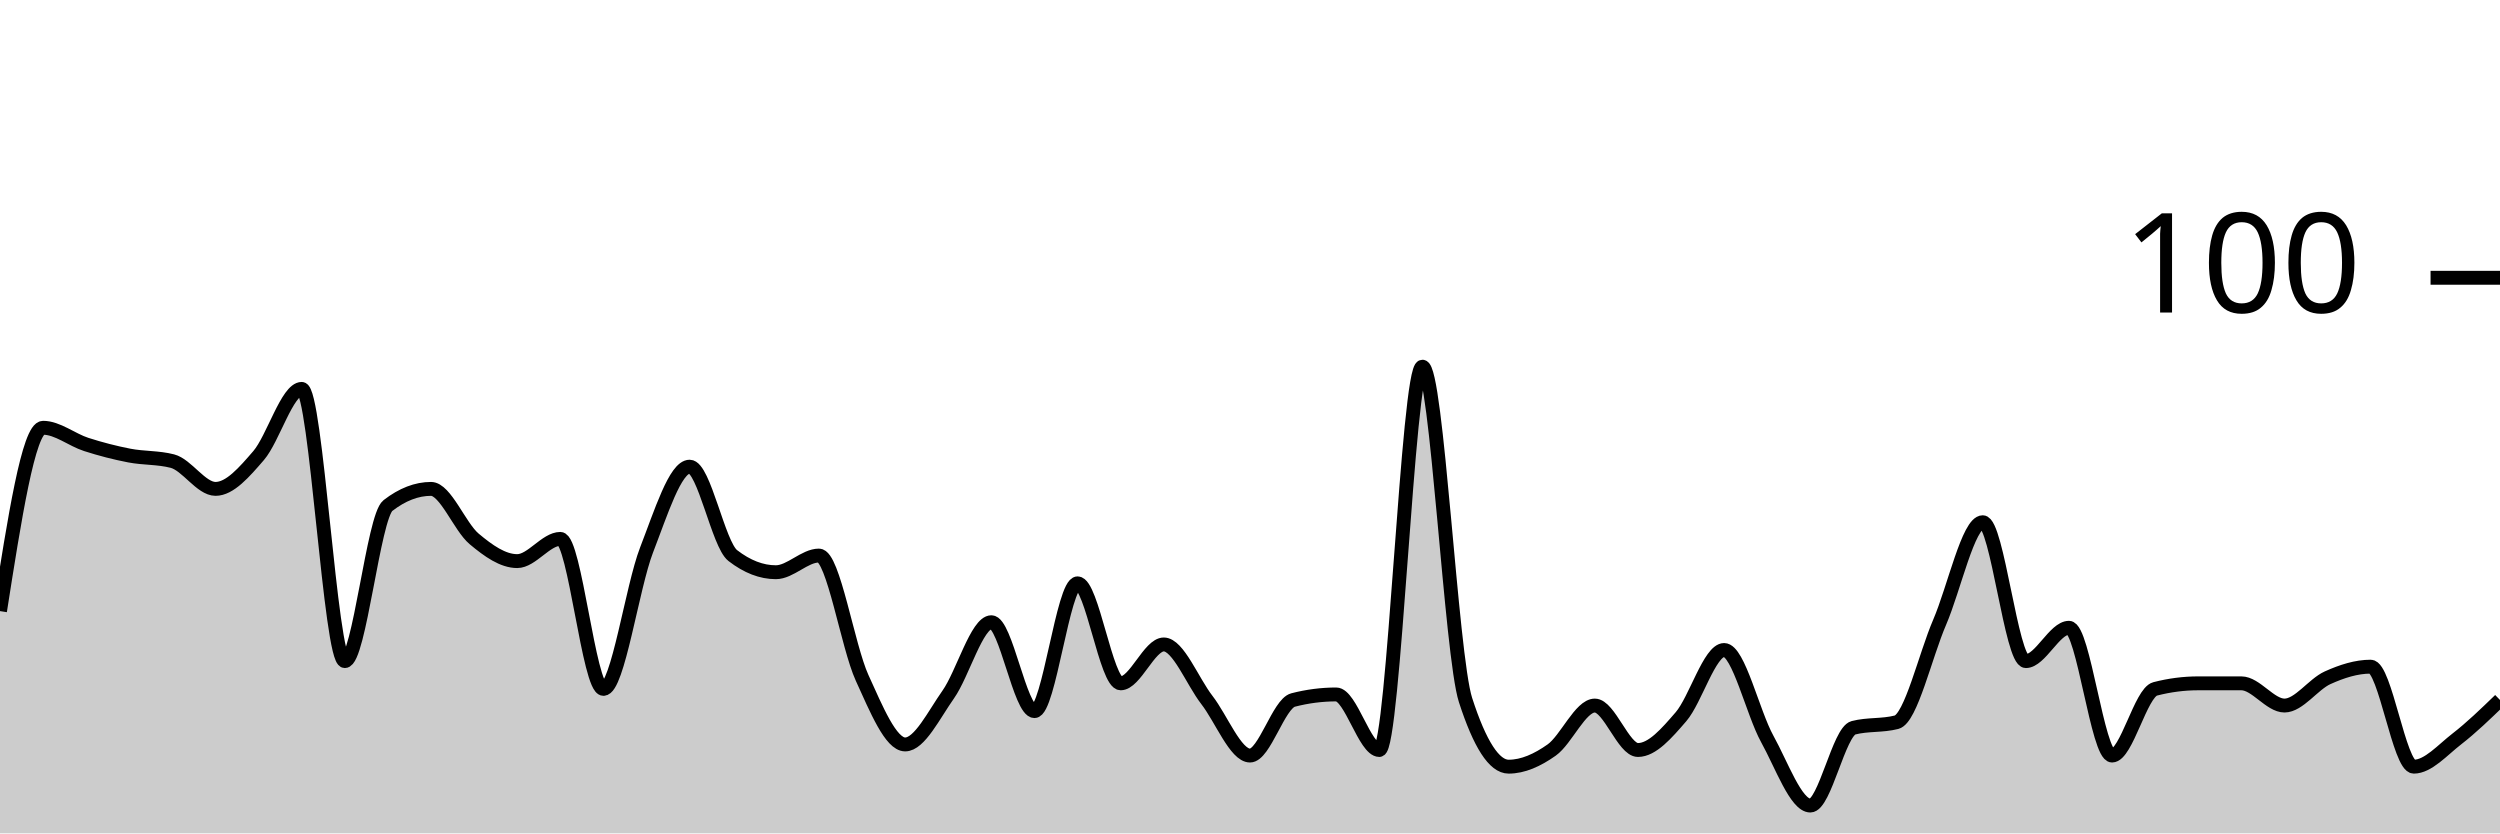
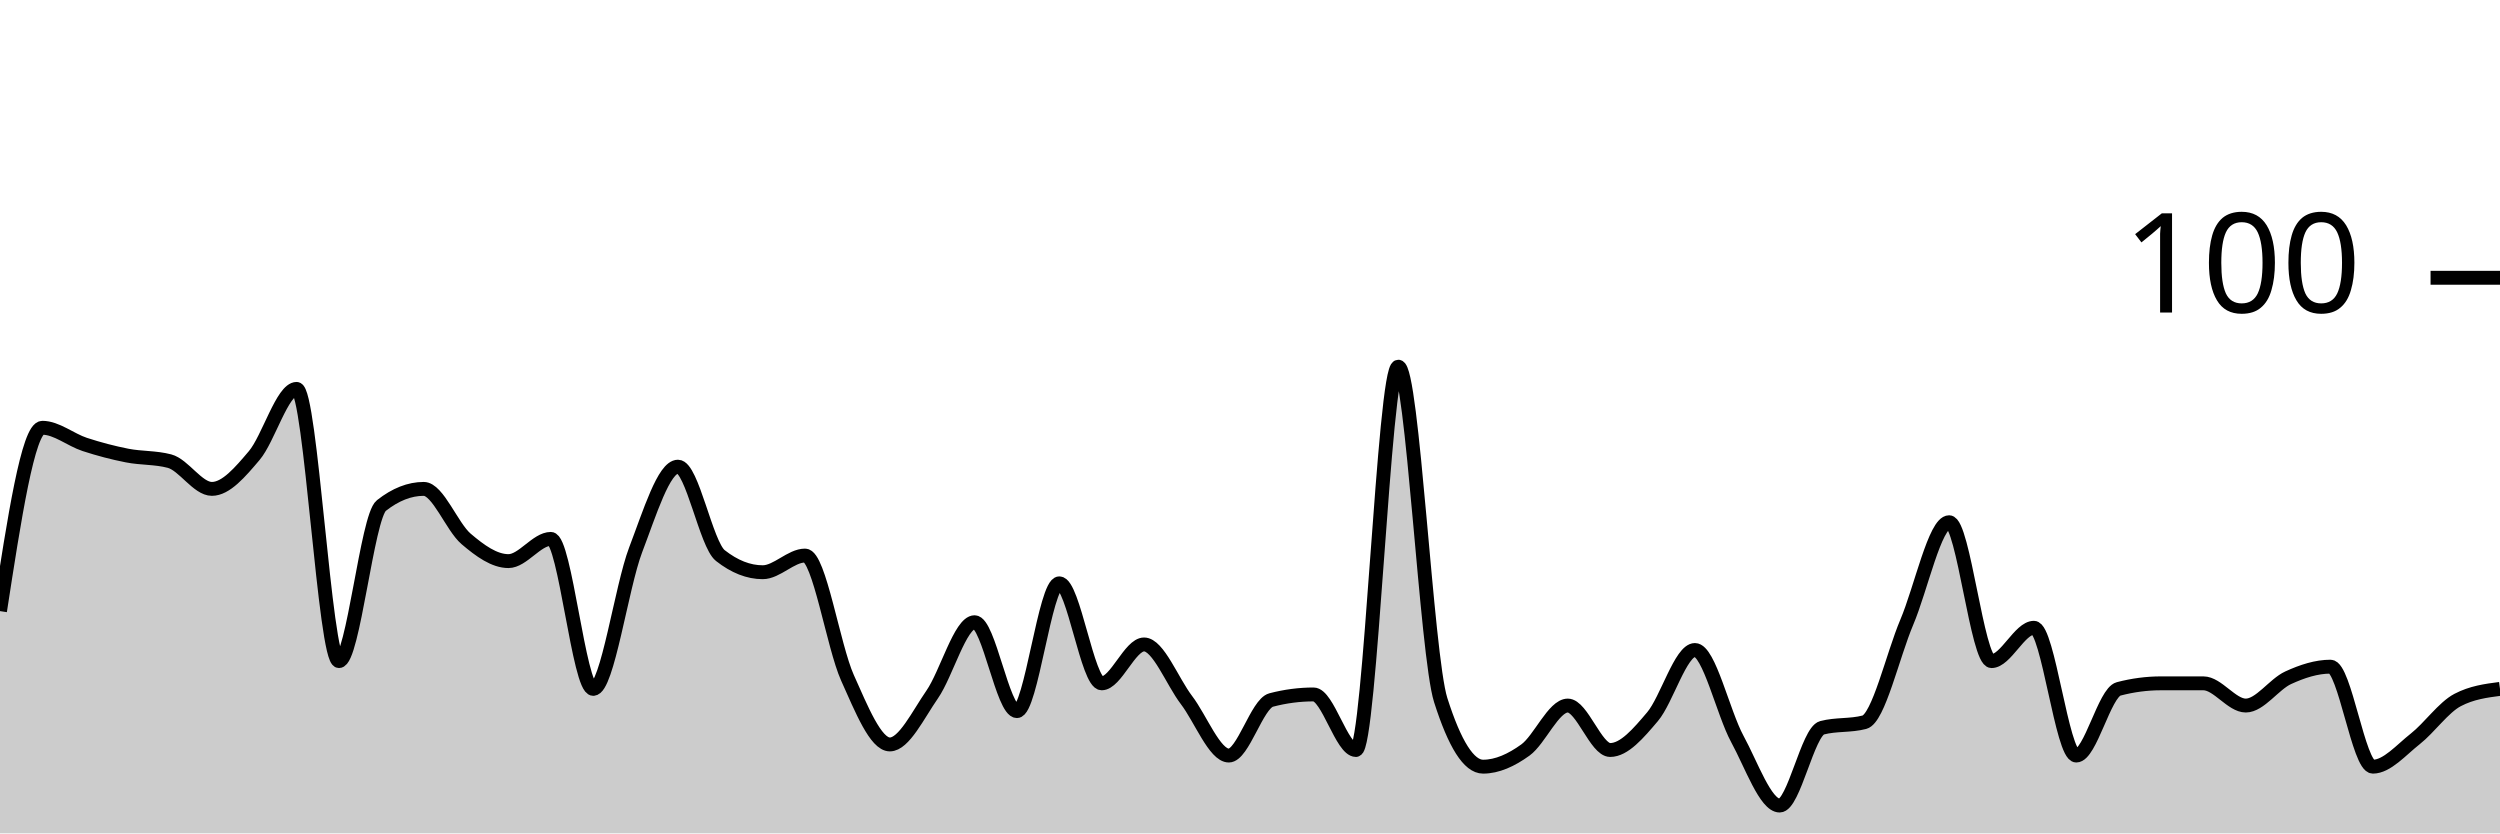
<svg xmlns="http://www.w3.org/2000/svg" viewBox="0 0 180 60">
  <g transform="translate(0,20)">
-     <path class="area" fill="rgba(0, 0, 0, 0.2)" d="M0,24C1.034,17.4,2.069,10.8,3.103,10.8C4.138,10.8,5.172,11.667,6.207,12C7.241,12.333,8.276,12.6,9.31,12.8C10.345,13,11.379,12.933,12.414,13.2C13.448,13.467,14.483,15.2,15.517,15.2C16.552,15.2,17.586,14,18.621,12.8C19.655,11.6,20.69,8,21.724,8C22.759,8,23.793,27.6,24.828,27.6C25.862,27.6,26.897,17.2,27.931,16.4C28.966,15.6,30,15.2,31.034,15.2C32.069,15.2,33.103,17.933,34.138,18.8C35.172,19.667,36.207,20.4,37.241,20.4C38.276,20.4,39.31,18.8,40.345,18.8C41.379,18.8,42.414,29.6,43.448,29.6C44.483,29.6,45.517,22.267,46.552,19.6C47.586,16.933,48.621,13.6,49.655,13.6C50.69,13.6,51.724,19.2,52.759,20C53.793,20.8,54.828,21.2,55.862,21.2C56.897,21.2,57.931,20,58.966,20C60,20,61.034,26.533,62.069,28.8C63.103,31.067,64.138,33.6,65.172,33.6C66.207,33.6,67.241,31.467,68.276,30C69.31,28.533,70.345,24.8,71.379,24.8C72.414,24.8,73.448,31.2,74.483,31.2C75.517,31.2,76.552,22,77.586,22C78.621,22,79.655,29.2,80.69,29.2C81.724,29.2,82.759,26.4,83.793,26.4C84.828,26.4,85.862,29.067,86.897,30.4C87.931,31.733,88.966,34.4,90,34.4C91.034,34.4,92.069,30.667,93.103,30.4C94.138,30.133,95.172,30,96.207,30C97.241,30,98.276,34,99.31,34C100.345,34,101.379,6.4,102.414,6.4C103.448,6.4,104.483,27.2,105.517,30.4C106.552,33.6,107.586,35.2,108.621,35.2C109.655,35.2,110.69,34.733,111.724,34C112.759,33.267,113.793,30.8,114.828,30.8C115.862,30.8,116.897,34,117.931,34C118.966,34,120,32.8,121.034,31.6C122.069,30.4,123.103,26.8,124.138,26.8C125.172,26.8,126.207,31.333,127.241,33.2C128.276,35.067,129.31,38,130.345,38C131.379,38,132.414,32.667,133.448,32.4C134.483,32.133,135.517,32.267,136.552,32C137.586,31.733,138.621,27.2,139.655,24.8C140.69,22.4,141.724,17.6,142.759,17.6C143.793,17.6,144.828,27.6,145.862,27.6C146.897,27.6,147.931,25.2,148.966,25.2C150,25.2,151.034,34.4,152.069,34.4C153.103,34.4,154.138,29.867,155.172,29.6C156.207,29.333,157.241,29.2,158.276,29.2C159.31,29.2,160.345,29.2,161.379,29.2C162.414,29.2,163.448,30.8,164.483,30.8C165.517,30.8,166.552,29.267,167.586,28.8C168.621,28.333,169.655,28,170.69,28C171.724,28,172.759,35.2,173.793,35.2C174.828,35.2,175.862,34,176.897,33.2C177.931,32.4,178.966,31.4,180,30.4L180,40C178.966,40,177.931,40,176.897,40C175.862,40,174.828,40,173.793,40C172.759,40,171.724,40,170.69,40C169.655,40,168.621,40,167.586,40C166.552,40,165.517,40,164.483,40C163.448,40,162.414,40,161.379,40C160.345,40,159.31,40,158.276,40C157.241,40,156.207,40,155.172,40C154.138,40,153.103,40,152.069,40C151.034,40,150,40,148.966,40C147.931,40,146.897,40,145.862,40C144.828,40,143.793,40,142.759,40C141.724,40,140.69,40,139.655,40C138.621,40,137.586,40,136.552,40C135.517,40,134.483,40,133.448,40C132.414,40,131.379,40,130.345,40C129.31,40,128.276,40,127.241,40C126.207,40,125.172,40,124.138,40C123.103,40,122.069,40,121.034,40C120,40,118.966,40,117.931,40C116.897,40,115.862,40,114.828,40C113.793,40,112.759,40,111.724,40C110.69,40,109.655,40,108.621,40C107.586,40,106.552,40,105.517,40C104.483,40,103.448,40,102.414,40C101.379,40,100.345,40,99.31,40C98.276,40,97.241,40,96.207,40C95.172,40,94.138,40,93.103,40C92.069,40,91.034,40,90,40C88.966,40,87.931,40,86.897,40C85.862,40,84.828,40,83.793,40C82.759,40,81.724,40,80.69,40C79.655,40,78.621,40,77.586,40C76.552,40,75.517,40,74.483,40C73.448,40,72.414,40,71.379,40C70.345,40,69.31,40,68.276,40C67.241,40,66.207,40,65.172,40C64.138,40,63.103,40,62.069,40C61.034,40,60,40,58.966,40C57.931,40,56.897,40,55.862,40C54.828,40,53.793,40,52.759,40C51.724,40,50.69,40,49.655,40C48.621,40,47.586,40,46.552,40C45.517,40,44.483,40,43.448,40C42.414,40,41.379,40,40.345,40C39.31,40,38.276,40,37.241,40C36.207,40,35.172,40,34.138,40C33.103,40,32.069,40,31.034,40C30,40,28.966,40,27.931,40C26.897,40,25.862,40,24.828,40C23.793,40,22.759,40,21.724,40C20.69,40,19.655,40,18.621,40C17.586,40,16.552,40,15.517,40C14.483,40,13.448,40,12.414,40C11.379,40,10.345,40,9.31,40C8.276,40,7.241,40,6.207,40C5.172,40,4.138,40,3.103,40C2.069,40,1.034,40,0,40Z" />
-     <path class="line" stroke="black" fill="none" d="M0,24C1.034,17.4,2.069,10.8,3.103,10.8C4.138,10.8,5.172,11.667,6.207,12C7.241,12.333,8.276,12.6,9.31,12.8C10.345,13,11.379,12.933,12.414,13.2C13.448,13.467,14.483,15.2,15.517,15.2C16.552,15.2,17.586,14,18.621,12.8C19.655,11.6,20.69,8,21.724,8C22.759,8,23.793,27.6,24.828,27.6C25.862,27.6,26.897,17.2,27.931,16.4C28.966,15.6,30,15.2,31.034,15.2C32.069,15.2,33.103,17.933,34.138,18.8C35.172,19.667,36.207,20.4,37.241,20.4C38.276,20.4,39.31,18.8,40.345,18.8C41.379,18.8,42.414,29.6,43.448,29.6C44.483,29.6,45.517,22.267,46.552,19.6C47.586,16.933,48.621,13.6,49.655,13.6C50.69,13.6,51.724,19.2,52.759,20C53.793,20.8,54.828,21.2,55.862,21.2C56.897,21.2,57.931,20,58.966,20C60,20,61.034,26.533,62.069,28.8C63.103,31.067,64.138,33.6,65.172,33.6C66.207,33.6,67.241,31.467,68.276,30C69.31,28.533,70.345,24.8,71.379,24.8C72.414,24.8,73.448,31.2,74.483,31.2C75.517,31.2,76.552,22,77.586,22C78.621,22,79.655,29.2,80.69,29.2C81.724,29.2,82.759,26.4,83.793,26.4C84.828,26.4,85.862,29.067,86.897,30.4C87.931,31.733,88.966,34.4,90,34.4C91.034,34.4,92.069,30.667,93.103,30.4C94.138,30.133,95.172,30,96.207,30C97.241,30,98.276,34,99.31,34C100.345,34,101.379,6.4,102.414,6.4C103.448,6.4,104.483,27.2,105.517,30.4C106.552,33.6,107.586,35.2,108.621,35.2C109.655,35.2,110.69,34.733,111.724,34C112.759,33.267,113.793,30.8,114.828,30.8C115.862,30.8,116.897,34,117.931,34C118.966,34,120,32.8,121.034,31.6C122.069,30.4,123.103,26.8,124.138,26.8C125.172,26.8,126.207,31.333,127.241,33.2C128.276,35.067,129.31,38,130.345,38C131.379,38,132.414,32.667,133.448,32.4C134.483,32.133,135.517,32.267,136.552,32C137.586,31.733,138.621,27.2,139.655,24.8C140.69,22.4,141.724,17.6,142.759,17.6C143.793,17.6,144.828,27.6,145.862,27.6C146.897,27.6,147.931,25.2,148.966,25.2C150,25.2,151.034,34.4,152.069,34.4C153.103,34.4,154.138,29.867,155.172,29.6C156.207,29.333,157.241,29.2,158.276,29.2C159.31,29.2,160.345,29.2,161.379,29.2C162.414,29.2,163.448,30.8,164.483,30.8C165.517,30.8,166.552,29.267,167.586,28.8C168.621,28.333,169.655,28,170.69,28C171.724,28,172.759,35.2,173.793,35.2C174.828,35.2,175.862,34,176.897,33.2C177.931,32.4,178.966,31.4,180,30.4" />
+     <path class="area" fill="rgba(0, 0, 0, 0.2)" d="M0,24C1.017,17.4,2.034,10.8,3.051,10.8C4.068,10.8,5.085,11.667,6.102,12C7.119,12.333,8.136,12.6,9.153,12.8C10.169,13,11.186,12.933,12.203,13.2C13.22,13.467,14.237,15.2,15.254,15.2C16.271,15.2,17.288,14,18.305,12.8C19.322,11.6,20.339,8,21.356,8C22.373,8,23.39,27.6,24.407,27.6C25.424,27.6,26.441,17.2,27.458,16.4C28.475,15.6,29.492,15.2,30.508,15.2C31.525,15.2,32.542,17.933,33.559,18.8C34.576,19.667,35.593,20.4,36.61,20.4C37.627,20.4,38.644,18.8,39.661,18.8C40.678,18.8,41.695,29.6,42.712,29.6C43.729,29.6,44.746,22.267,45.763,19.6C46.78,16.933,47.797,13.6,48.814,13.6C49.831,13.6,50.847,19.2,51.864,20C52.881,20.8,53.898,21.2,54.915,21.2C55.932,21.2,56.949,20,57.966,20C58.983,20,60,26.533,61.017,28.8C62.034,31.067,63.051,33.6,64.068,33.6C65.085,33.6,66.102,31.467,67.119,30C68.136,28.533,69.153,24.8,70.169,24.8C71.186,24.8,72.203,31.2,73.22,31.2C74.237,31.2,75.254,22,76.271,22C77.288,22,78.305,29.2,79.322,29.2C80.339,29.2,81.356,26.4,82.373,26.4C83.39,26.4,84.407,29.067,85.424,30.4C86.441,31.733,87.458,34.4,88.475,34.4C89.492,34.4,90.508,30.667,91.525,30.4C92.542,30.133,93.559,30,94.576,30C95.593,30,96.61,34,97.627,34C98.644,34,99.661,6.4,100.678,6.4C101.695,6.4,102.712,27.2,103.729,30.4C104.746,33.6,105.763,35.2,106.78,35.2C107.797,35.2,108.814,34.733,109.831,34C110.847,33.267,111.864,30.8,112.881,30.8C113.898,30.8,114.915,34,115.932,34C116.949,34,117.966,32.8,118.983,31.6C120,30.4,121.017,26.8,122.034,26.8C123.051,26.8,124.068,31.333,125.085,33.2C126.102,35.067,127.119,38,128.136,38C129.153,38,130.169,32.667,131.186,32.4C132.203,32.133,133.22,32.267,134.237,32C135.254,31.733,136.271,27.2,137.288,24.8C138.305,22.4,139.322,17.6,140.339,17.6C141.356,17.6,142.373,27.6,143.39,27.6C144.407,27.6,145.424,25.2,146.441,25.2C147.458,25.2,148.475,34.4,149.492,34.4C150.508,34.4,151.525,29.867,152.542,29.6C153.559,29.333,154.576,29.2,155.593,29.2C156.61,29.2,157.627,29.2,158.644,29.2C159.661,29.2,160.678,30.8,161.695,30.8C162.712,30.8,163.729,29.267,164.746,28.8C165.763,28.333,166.78,28,167.797,28C168.814,28,169.831,35.2,170.847,35.2C171.864,35.2,172.881,34,173.898,33.2C174.915,32.4,175.932,30.933,176.949,30.4C177.966,29.867,178.983,29.733,180,29.6L180,40C178.983,40,177.966,40,176.949,40C175.932,40,174.915,40,173.898,40C172.881,40,171.864,40,170.847,40C169.831,40,168.814,40,167.797,40C166.78,40,165.763,40,164.746,40C163.729,40,162.712,40,161.695,40C160.678,40,159.661,40,158.644,40C157.627,40,156.61,40,155.593,40C154.576,40,153.559,40,152.542,40C151.525,40,150.508,40,149.492,40C148.475,40,147.458,40,146.441,40C145.424,40,144.407,40,143.39,40C142.373,40,141.356,40,140.339,40C139.322,40,138.305,40,137.288,40C136.271,40,135.254,40,134.237,40C133.22,40,132.203,40,131.186,40C130.169,40,129.153,40,128.136,40C127.119,40,126.102,40,125.085,40C124.068,40,123.051,40,122.034,40C121.017,40,120,40,118.983,40C117.966,40,116.949,40,115.932,40C114.915,40,113.898,40,112.881,40C111.864,40,110.847,40,109.831,40C108.814,40,107.797,40,106.78,40C105.763,40,104.746,40,103.729,40C102.712,40,101.695,40,100.678,40C99.661,40,98.644,40,97.627,40C96.61,40,95.593,40,94.576,40C93.559,40,92.542,40,91.525,40C90.508,40,89.492,40,88.475,40C87.458,40,86.441,40,85.424,40C84.407,40,83.39,40,82.373,40C81.356,40,80.339,40,79.322,40C78.305,40,77.288,40,76.271,40C75.254,40,74.237,40,73.22,40C72.203,40,71.186,40,70.169,40C69.153,40,68.136,40,67.119,40C66.102,40,65.085,40,64.068,40C63.051,40,62.034,40,61.017,40C60,40,58.983,40,57.966,40C56.949,40,55.932,40,54.915,40C53.898,40,52.881,40,51.864,40C50.847,40,49.831,40,48.814,40C47.797,40,46.78,40,45.763,40C44.746,40,43.729,40,42.712,40C41.695,40,40.678,40,39.661,40C38.644,40,37.627,40,36.61,40C35.593,40,34.576,40,33.559,40C32.542,40,31.525,40,30.508,40C29.492,40,28.475,40,27.458,40C26.441,40,25.424,40,24.407,40C23.39,40,22.373,40,21.356,40C20.339,40,19.322,40,18.305,40C17.288,40,16.271,40,15.254,40C14.237,40,13.22,40,12.203,40C11.186,40,10.169,40,9.153,40C8.136,40,7.119,40,6.102,40C5.085,40,4.068,40,3.051,40C2.034,40,1.017,40,0,40Z" />
+     <path class="line" stroke="black" fill="none" d="M0,24C1.017,17.4,2.034,10.8,3.051,10.8C4.068,10.8,5.085,11.667,6.102,12C7.119,12.333,8.136,12.6,9.153,12.8C10.169,13,11.186,12.933,12.203,13.2C13.22,13.467,14.237,15.2,15.254,15.2C16.271,15.2,17.288,14,18.305,12.8C19.322,11.6,20.339,8,21.356,8C22.373,8,23.39,27.6,24.407,27.6C25.424,27.6,26.441,17.2,27.458,16.4C28.475,15.6,29.492,15.2,30.508,15.2C31.525,15.2,32.542,17.933,33.559,18.8C34.576,19.667,35.593,20.4,36.61,20.4C37.627,20.4,38.644,18.8,39.661,18.8C40.678,18.8,41.695,29.6,42.712,29.6C43.729,29.6,44.746,22.267,45.763,19.6C46.78,16.933,47.797,13.6,48.814,13.6C49.831,13.6,50.847,19.2,51.864,20C52.881,20.8,53.898,21.2,54.915,21.2C55.932,21.2,56.949,20,57.966,20C58.983,20,60,26.533,61.017,28.8C62.034,31.067,63.051,33.6,64.068,33.6C65.085,33.6,66.102,31.467,67.119,30C68.136,28.533,69.153,24.8,70.169,24.8C71.186,24.8,72.203,31.2,73.22,31.2C74.237,31.2,75.254,22,76.271,22C77.288,22,78.305,29.2,79.322,29.2C80.339,29.2,81.356,26.4,82.373,26.4C83.39,26.4,84.407,29.067,85.424,30.4C86.441,31.733,87.458,34.4,88.475,34.4C89.492,34.4,90.508,30.667,91.525,30.4C92.542,30.133,93.559,30,94.576,30C95.593,30,96.61,34,97.627,34C98.644,34,99.661,6.4,100.678,6.4C101.695,6.4,102.712,27.2,103.729,30.4C104.746,33.6,105.763,35.2,106.78,35.2C107.797,35.2,108.814,34.733,109.831,34C110.847,33.267,111.864,30.8,112.881,30.8C113.898,30.8,114.915,34,115.932,34C116.949,34,117.966,32.8,118.983,31.6C120,30.4,121.017,26.8,122.034,26.8C123.051,26.8,124.068,31.333,125.085,33.2C126.102,35.067,127.119,38,128.136,38C129.153,38,130.169,32.667,131.186,32.4C132.203,32.133,133.22,32.267,134.237,32C135.254,31.733,136.271,27.2,137.288,24.8C138.305,22.4,139.322,17.6,140.339,17.6C141.356,17.6,142.373,27.6,143.39,27.6C144.407,27.6,145.424,25.2,146.441,25.2C147.458,25.2,148.475,34.4,149.492,34.4C150.508,34.4,151.525,29.867,152.542,29.6C153.559,29.333,154.576,29.2,155.593,29.2C156.61,29.2,157.627,29.2,158.644,29.2C159.661,29.2,160.678,30.8,161.695,30.8C162.712,30.8,163.729,29.267,164.746,28.8C165.763,28.333,166.78,28,167.797,28C168.814,28,169.831,35.2,170.847,35.2C171.864,35.2,172.881,34,173.898,33.2C174.915,32.4,175.932,30.933,176.949,30.4C177.966,29.867,178.983,29.733,180,29.6" />
    <path class="axis-ceiling" stroke-width="1" stroke="black" fill="none" d="M175,0L180,0" />
    <text class="axis-ceiling-label" font-family="sans-serif" text-anchor="end" font-size="10px" x="170" y="2.5">100</text>
  </g>
</svg>
